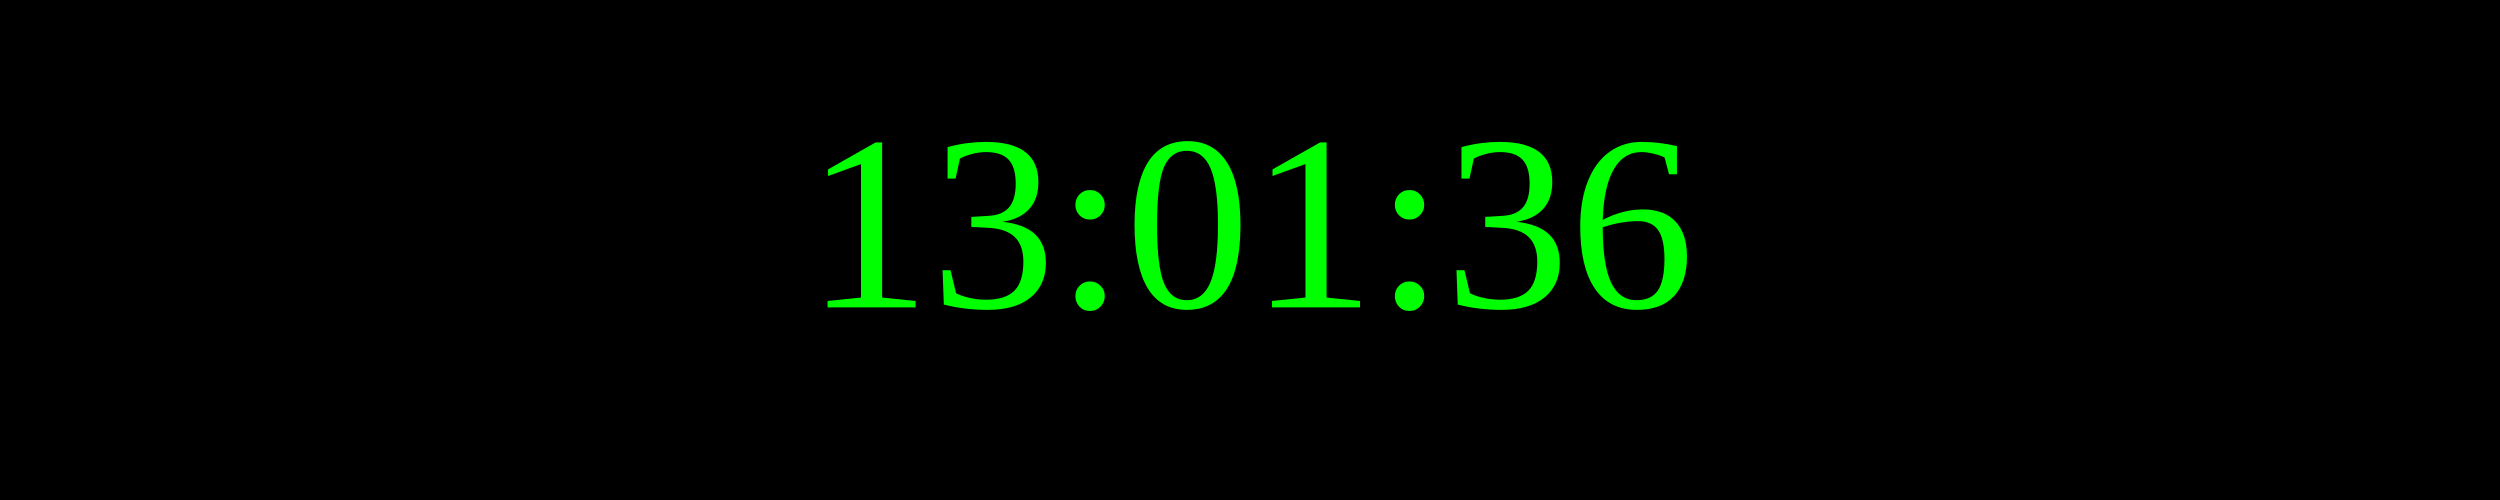
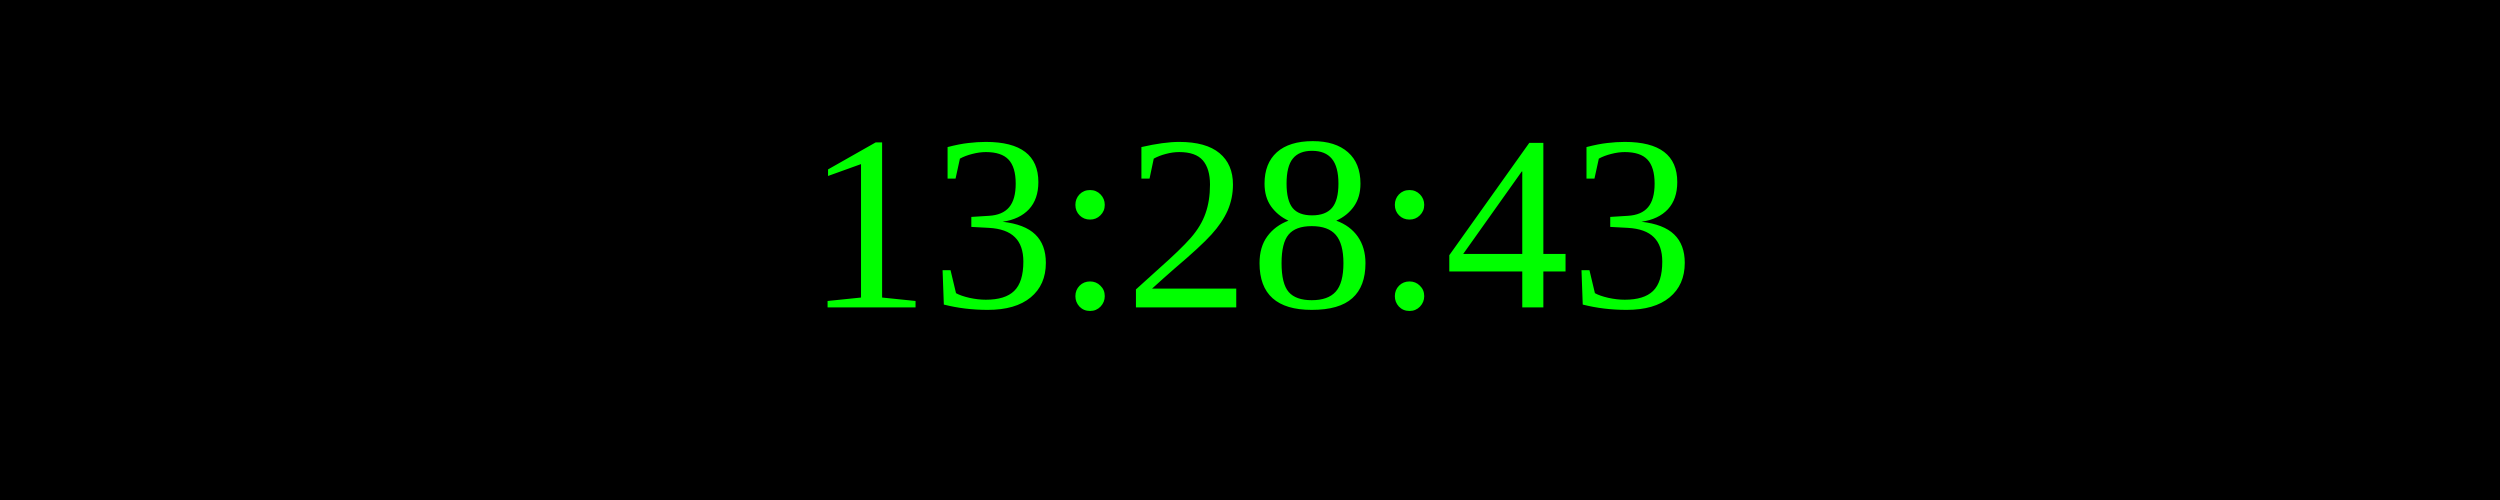
<svg xmlns="http://www.w3.org/2000/svg" width="250" height="50">
  <rect width="100%" height="100%" fill="black" />
  <text x="50%" y="50%" font-size="25" fill="lime" text-anchor="middle" dominant-baseline="middle">
- 13:01:36
+ 13:28:43
</text>
</svg>
